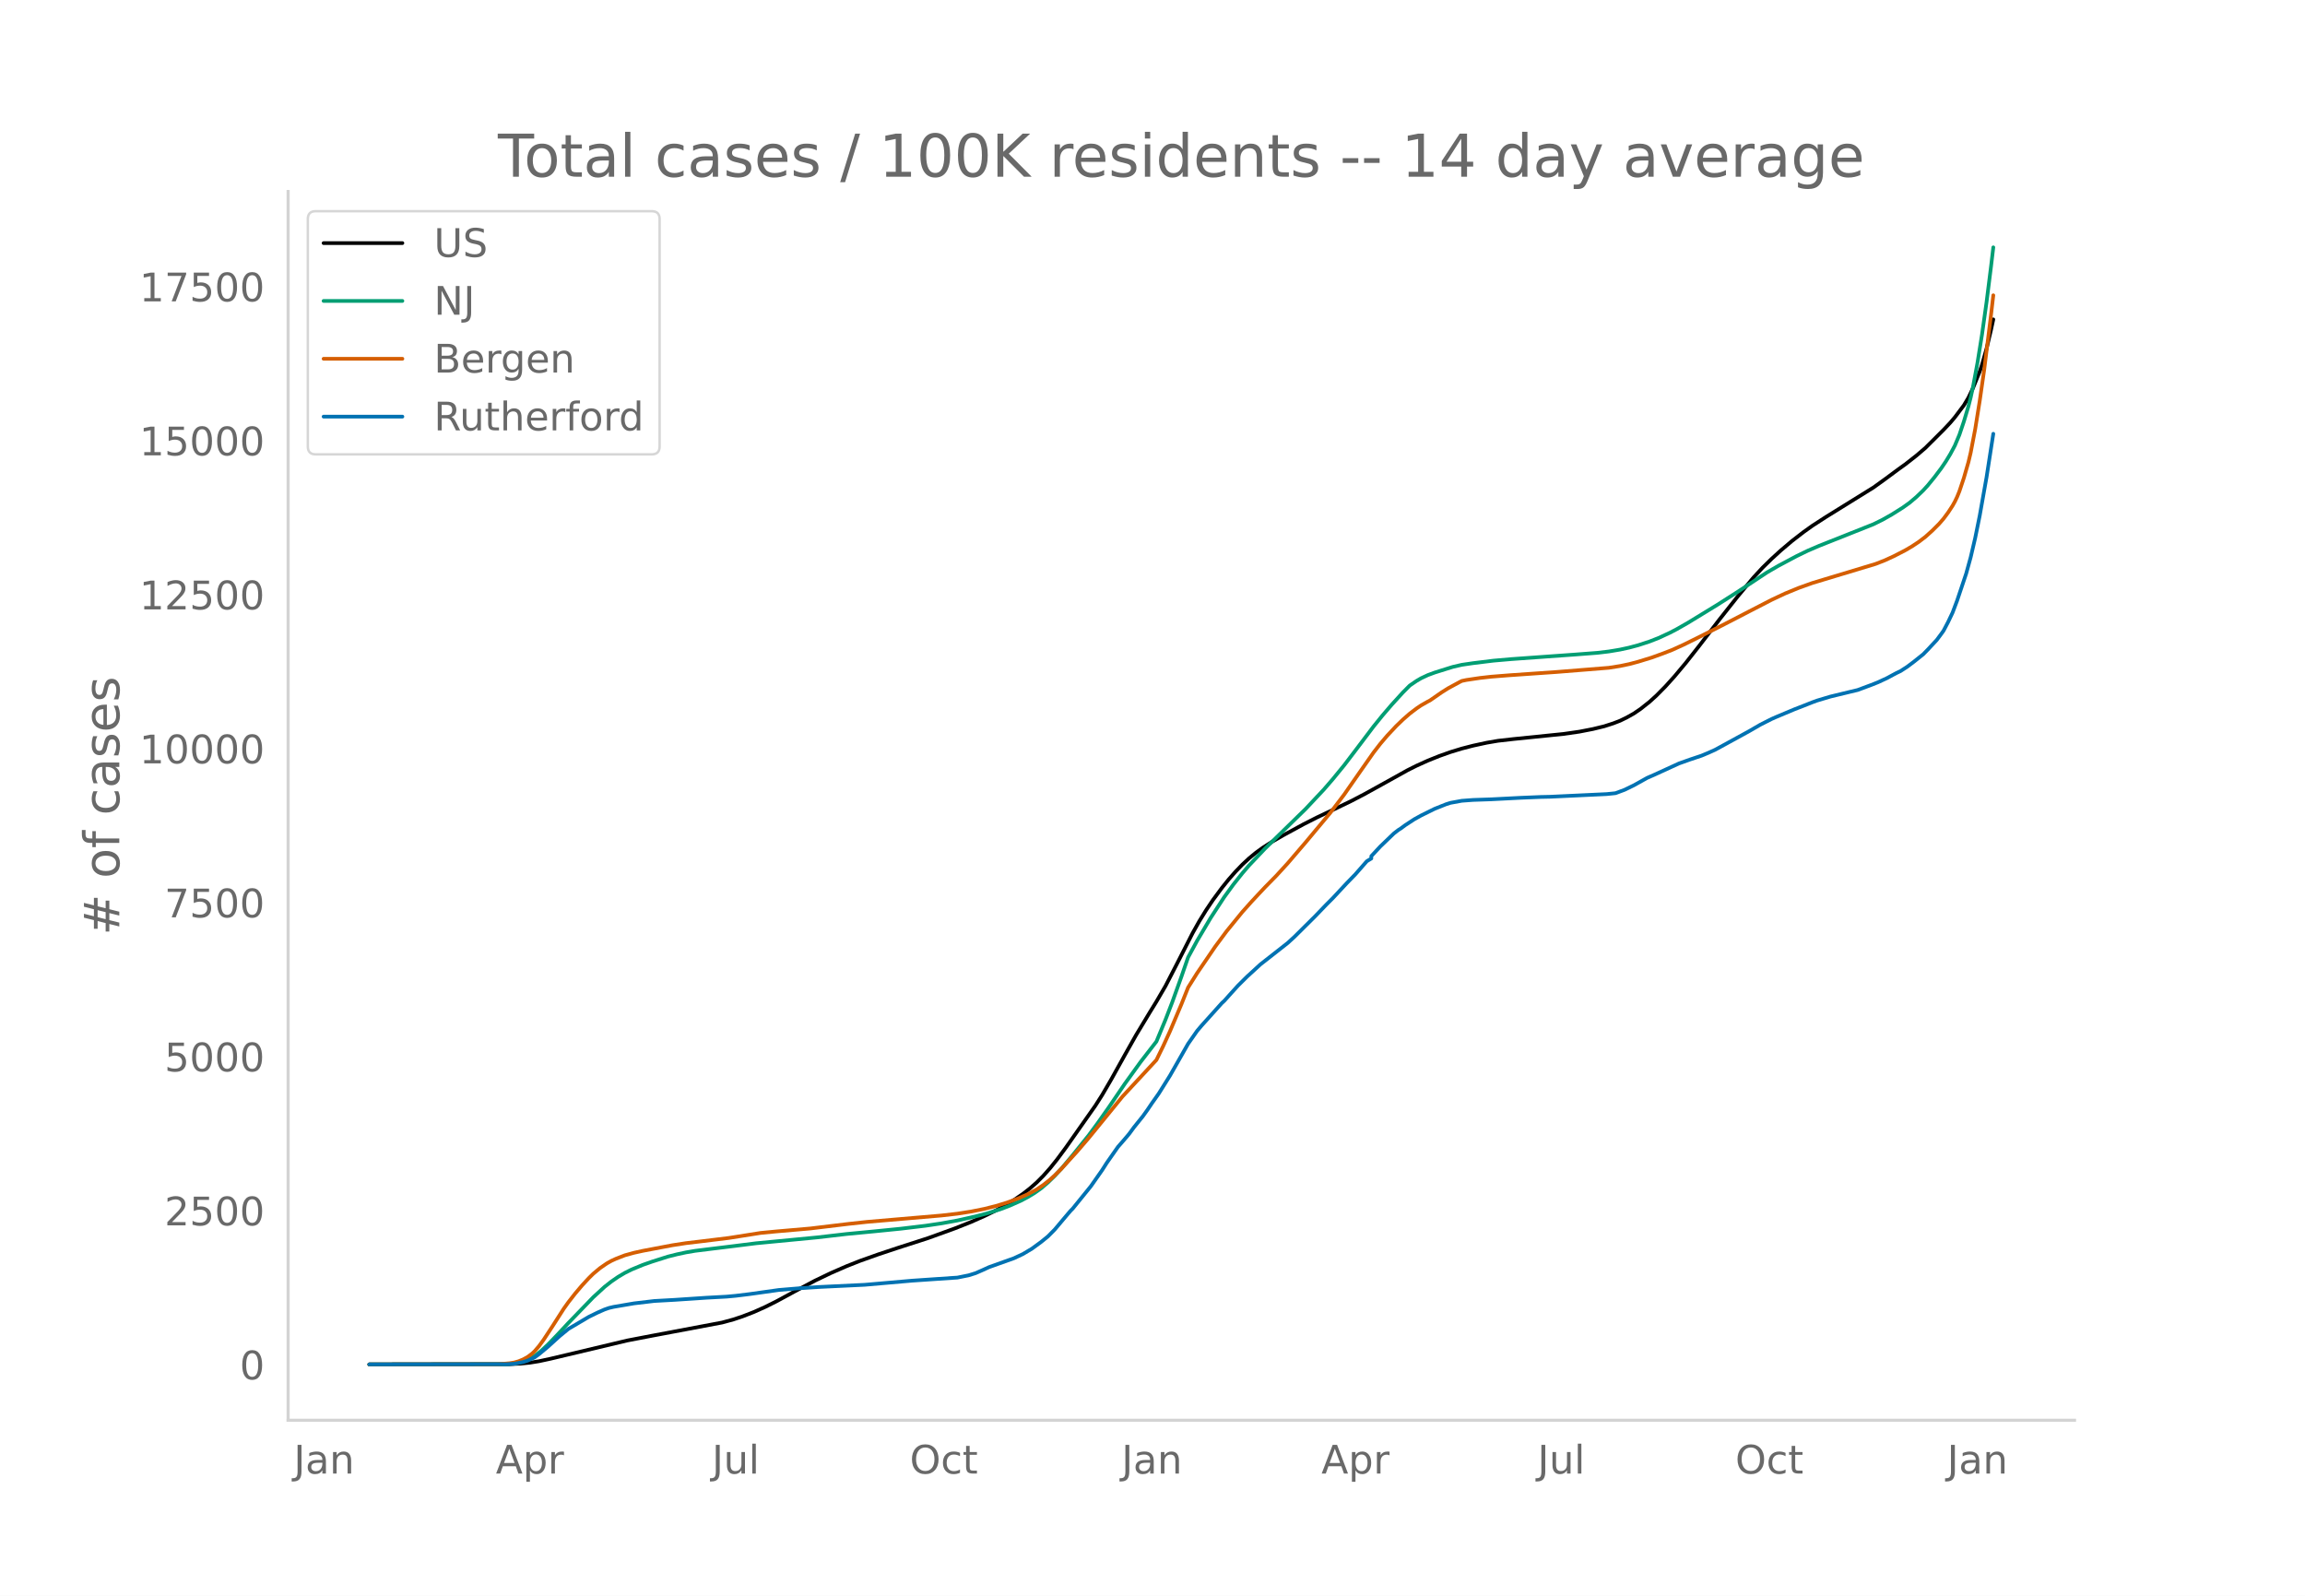
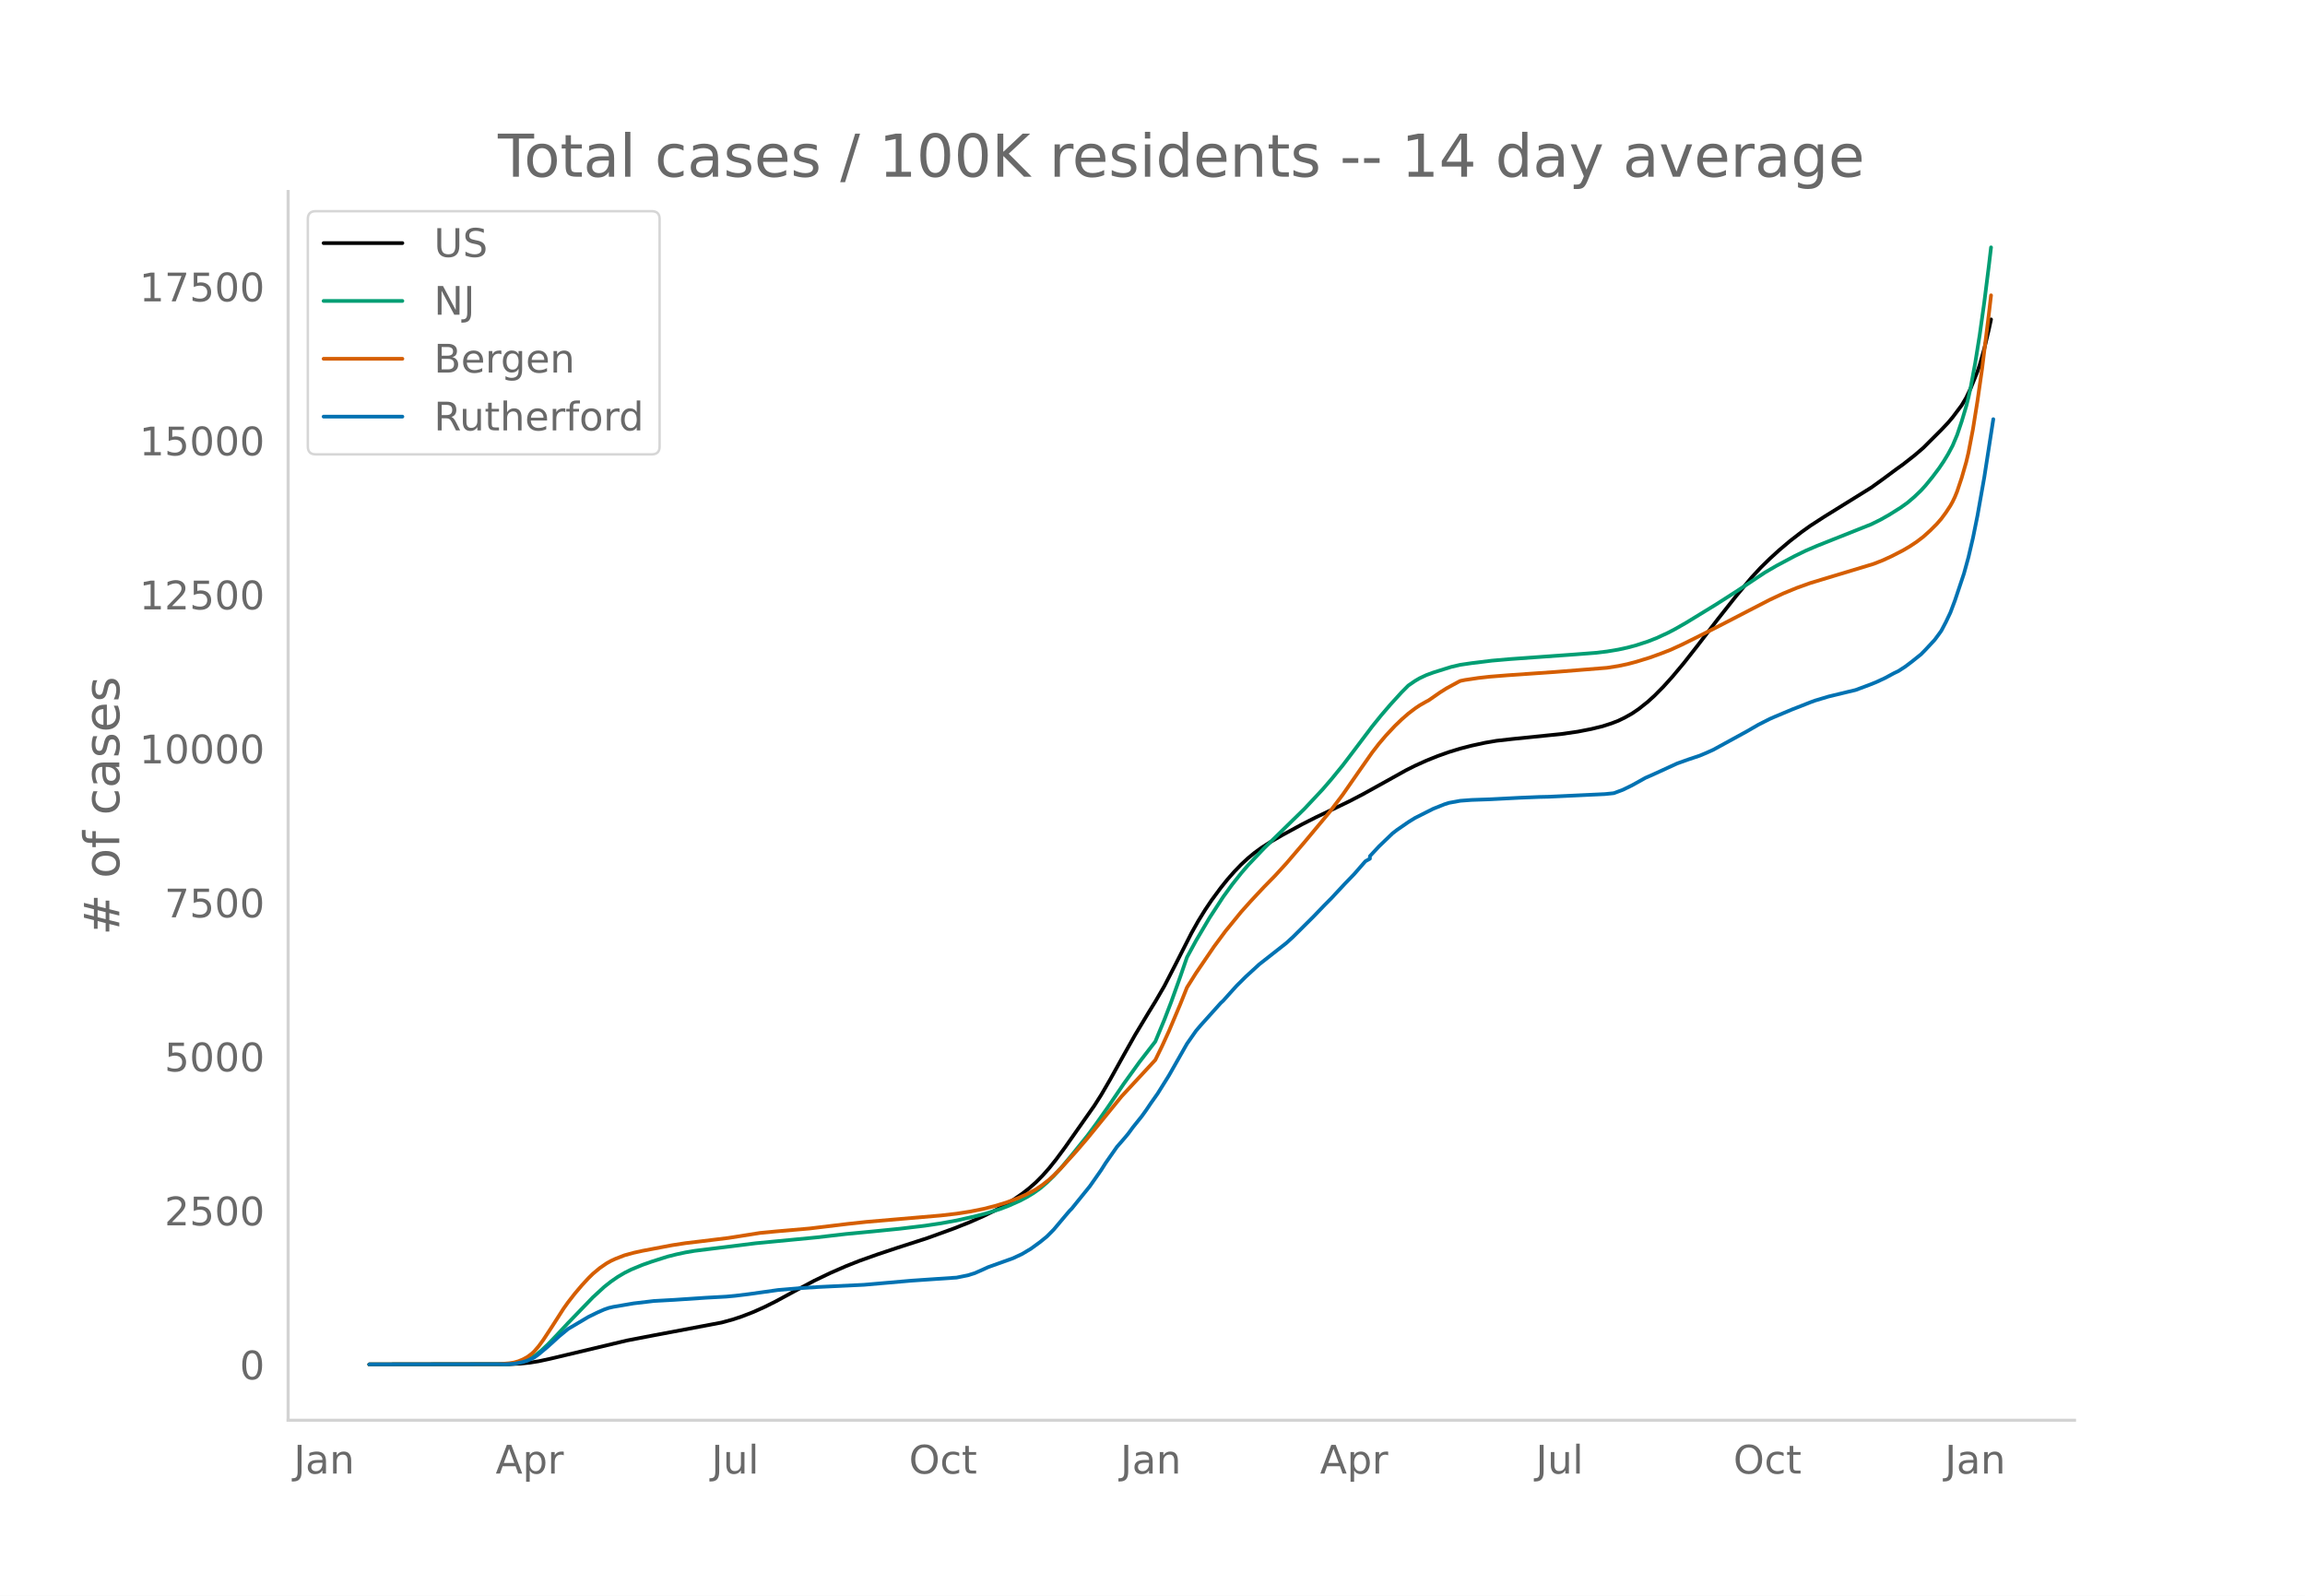
<svg xmlns="http://www.w3.org/2000/svg" xmlns:xlink="http://www.w3.org/1999/xlink" height="864" viewBox="0 0 936 648" width="1248">
  <defs>
    <style>*{stroke-linecap:butt;stroke-linejoin:round}</style>
  </defs>
  <g id="figure_1">
    <path d="M0 648h936V0H0z" style="fill:#fff" id="patch_1" />
    <g id="axes_1">
      <path d="M117 576.72h725.4V77.76H117z" style="fill:none" id="patch_2" />
-       <path clip-path="url(#p50dc85e22a)" d="m149.973 554.04 56.944-.089 4.593-.232 3.673-.374 3.674-.59 4.593-.986 31.227-7.425 10.103-1.943 28.473-5.365 4.592-1.252 3.674-1.229 4.592-1.78 4.592-2.053 4.593-2.295 7.347-3.983 8.266-4.394 6.43-3.086 6.429-2.806 5.51-2.177 7.348-2.616 8.266-2.75 11.94-3.846 11.022-3.993 6.43-2.552 5.51-2.448 4.592-2.248 3.674-2.01 3.674-2.234 3.674-2.515 2.755-2.144 2.756-2.413 2.755-2.764 2.755-3.106 2.756-3.434 3.674-4.958 11.94-16.976 2.755-4.325 3.674-6.296 5.51-9.899 4.593-8.143 5.51-9.133 2.756-4.471 3.674-6.307 4.592-8.89 6.43-12.62 2.755-4.893 2.755-4.464 2.755-4.096 3.674-4.965 2.756-3.427 2.755-3.128 2.755-2.852 2.756-2.56 2.755-2.266 2.756-1.996 3.673-2.37 4.593-2.66 8.266-4.497 5.51-2.796 7.348-3.495 6.43-3.099 5.51-2.872 9.185-5.08 8.266-4.602 3.674-1.838 4.592-2.076 4.592-1.843 4.593-1.634 4.592-1.403 4.592-1.184 5.511-1.193 4.592-.786 6.43-.729 20.206-2.056 6.429-.925 5.51-1.073 4.593-1.118 3.674-1.186 2.755-1.063 2.756-1.346 2.755-1.543 2.755-1.869 3.674-2.909 2.756-2.502 3.674-3.71 3.673-4.07 4.593-5.482 5.51-7 8.267-10.769 7.347-9.275 6.43-7.713 3.673-3.97 3.674-3.595 3.674-3.354 4.592-3.888 4.593-3.551 3.673-2.626 5.511-3.57 19.288-11.961 4.592-3.304 5.51-4.08 2.756-1.975 4.593-3.594 3.673-3.145 7.348-7.323 2.756-2.922 1.836-2.172 3.674-4.877 1.837-3.087 1.837-3.844 2.756-6.786.918-2.744 1.837-6.499 1.837-7.677.918-4.244h0" style="fill:none;stroke:#000;stroke-linecap:round;stroke-width:1.5" id="line2d_1" />
-       <path clip-path="url(#p50dc85e22a)" d="m149.973 554.04 55.107-.083 3.674-.257 1.837-.315 1.837-.49 1.837-.701 1.837-.94 1.837-1.242 1.837-1.485 2.755-2.574 3.674-3.806 4.592-4.918L240.9 526.77l4.593-4.21 2.755-2.17 2.755-1.897 2.756-1.628 2.755-1.37 4.592-1.894 3.674-1.289 6.43-2.044 3.673-.923 3.674-.79 3.674-.624 6.43-.8 8.265-1.01 10.103-1.268 24.799-2.38 11.94-1.382 11.021-1.054 11.022-1.102 10.103-1.21 6.43-.957 6.428-1.17 7.348-1.65 4.592-1.196 5.511-1.709 3.674-1.398 4.592-2.036 2.756-1.45 2.755-1.654 2.755-1.948 2.756-2.354 2.755-2.686 2.756-2.996 4.592-5.479 6.43-7.965 3.673-4.973 4.592-6.529 6.43-9.451 6.429-8.903 6.429-8.302 3.674-8.846 2.755-7.14 3.674-10.221 2.755-7.968 3.674-6.749 5.511-9.306 5.51-8.446 3.675-5.046 3.673-4.623 2.756-3.201 6.429-6.784 16.532-16.14 7.348-7.831 3.674-4.251 4.592-5.617 4.592-6.028 7.348-9.73 3.674-4.53 3.674-4.281 4.592-5.038 2.755-2.765 2.756-1.883 1.837-1.075 2.755-1.292 2.756-1.018 4.592-1.441 2.755-.86 3.674-.85 4.592-.673 8.267-1.013 7.347-.638 25.717-1.84 9.185-.705 4.592-.547 4.592-.766 3.674-.797 3.674-.984 4.592-1.496 3.674-1.433 4.592-2.126 2.756-1.44 4.592-2.619 11.94-7.293 8.266-5.284 11.94-7.896 4.593-2.663 7.347-3.912 4.593-2.227 4.592-1.972 22.043-8.754 3.674-1.815 3.674-2.071 4.592-2.885 2.755-1.972 2.756-2.34 2.755-2.64 1.837-2.012 2.755-3.374 2.756-3.654 1.837-2.716 1.837-3.02 1.836-3.438 1.837-4.366 1.837-5.444 1.837-6.13.919-3.605.918-4.168 1.837-9.893 1.837-11.455 1.837-13.109 1.837-14.581.918-7.753h0" style="fill:none;stroke:#009e73;stroke-linecap:round;stroke-width:1.5" id="line2d_2" />
-       <path clip-path="url(#p50dc85e22a)" d="m149.973 554.04 52.352-.078 4.592-.393 1.837-.288 1.837-.513 1.837-.756 1.837-1.006 1.837-1.373.918-.867 1.837-2.133 1.837-2.508 3.674-5.585 4.592-7.17 1.837-2.568 2.756-3.53 2.755-3.25 2.755-2.984 1.837-1.806 2.756-2.296 2.755-1.902 1.837-1.034 1.837-.845 3.674-1.425 3.674-1.012 3.673-.807 11.94-2.261 5.511-.846 6.43-.763 11.02-1.351 12.86-2.033 6.429-.616 13.776-1.195 15.614-1.878 7.348-.797 30.31-2.596 6.428-.74 5.511-.86 5.51-1.105 4.593-1.16 4.593-1.397 4.592-1.711 3.674-1.616 3.674-1.95 2.755-1.864 2.755-2.182 1.837-1.66 2.756-2.737 6.429-7.086 4.592-5.35 13.777-16.896 10.103-10.885 3.674-3.971 2.755-5.64 2.756-6.02 4.592-10.86 2.755-6.891 3.674-5.847 7.348-10.777 4.592-6.195 6.43-7.884 3.673-4.112 2.756-2.96 2.755-2.933 4.592-4.676 4.593-5.02 7.347-8.573 10.103-12.108 5.511-7.254 6.43-9.233 5.51-7.858 2.756-3.559 2.755-3.243 3.674-3.927 2.755-2.652 2.755-2.41 2.756-2.097 1.837-1.236 2.755-1.572.919-.474 4.592-3.193 2.755-1.733 4.593-2.49.918-.468 1.837-.386 5.51-.822 4.593-.516 7.348-.584 19.287-1.337 21.125-1.695 4.592-.725 3.674-.77 3.674-.973 5.51-1.693 4.593-1.666 3.674-1.425 4.592-2.09 5.511-2.721L699.212 254l11.022-5.7 9.184-4.736 5.51-2.581 5.512-2.26 5.51-1.976 9.185-2.777 16.532-4.99 3.674-1.434 3.674-1.686 4.592-2.36 2.756-1.615 2.755-1.82 2.755-2.093 2.756-2.48 2.755-2.746 1.837-2.118 1.837-2.475 1.837-2.802.918-1.65.919-1.92.918-2.256 1.837-5.493 1.837-6.36.919-3.858 1.837-9.587 1.837-11.462 1.836-12.779 2.756-22.164.918-7.913h0" style="fill:none;stroke:#d55e00;stroke-linecap:round;stroke-width:1.5" id="line2d_3" />
-       <path clip-path="url(#p50dc85e22a)" d="m149.973 554.04 56.026-.088 2.755-.176 3.674-.693 1.837-.585 2.755-1.26 1.837-1.327 3.674-3.066 4.592-4.178 3.674-3.026 8.266-4.89 3.674-1.797 2.756-1.21 1.837-.635 1.836-.43 8.267-1.415 8.266-.976 8.266-.459 12.858-.859 8.266-.449 3.674-.341 5.511-.674 11.94-1.68 9.185-.77 7.347-.46 18.37-.878 8.266-.722 11.021-.957 16.533-1.132 1.836-.117 4.593-.928 2.755-.859 2.755-1.2 2.756-1.26 10.103-3.612 3.674-1.718 3.674-2.196 3.673-2.685 2.756-2.235 2.755-2.782 4.593-5.457 1.836-2.158.919-.927 7.348-9.069 4.592-6.55 1.837-2.89 4.592-6.56 1.837-2.098 1.837-2.148.918-1.103 1.837-2.509 3.674-4.568 1.837-2.558 1.837-2.724 2.755-3.895 4.593-7.34 7.347-12.906 3.674-5.252 1.837-2.167 8.266-9.196.919-.83 2.755-3.074 2.756-3.046 3.673-3.651 5.511-5.047 11.022-8.649 2.755-2.519 8.266-8.2 4.592-4.773 2.756-2.763 5.51-5.915 3.674-3.788 4.593-5.252 1.837-1.123v-.956l3.674-3.944 5.51-5.291 1.837-1.415.919-.567 1.837-1.357 3.673-2.401 2.756-1.523 5.51-2.723 4.593-1.836 1.837-.585 4.592-.84 4.592-.342 7.348-.253 11.94-.615 8.266-.342 3.674-.078 22.962-1.084 2.755-.273.918-.107 3.674-1.367 3.674-1.787 5.51-3.065 2.756-1.2 10.103-4.628 4.593-1.64 4.592-1.532 2.755-1.152 2.756-1.24 13.777-7.536 4.592-2.655 4.592-2.324 1.837-.81 7.348-3.085 3.674-1.425 3.673-1.454 1.837-.674 5.511-1.65 8.266-2.001 2.756-.654 5.51-2.05 2.756-1.093 3.674-1.699 3.673-1.982 1.837-.878 2.756-1.787 2.755-2.079 3.674-2.938 1.837-1.875 3.674-3.943 1.837-2.47.918-1.289 1.837-3.494 1.837-3.866 1.837-4.871 3.674-10.943 1.837-6.658 1.837-7.849 1.837-9.059 2.755-15.511 2.755-17.718h0" style="fill:none;stroke:#0072b2;stroke-linecap:round;stroke-width:1.5" id="line2d_4" />
+       <path clip-path="url(#p981a3f632b)" d="m149.973 554.04 56.865-.089 4.586-.232 3.669-.374 3.668-.59 4.586-.986 31.185-7.425 10.089-1.943 28.432-5.365 4.586-1.252 3.669-1.229 4.586-1.78 4.586-2.053 4.586-2.295 7.337-3.983 8.255-4.394 6.42-3.086 6.42-2.806 5.503-2.177 7.338-2.616 8.255-2.75 11.923-3.846 11.006-3.993 6.42-2.552 5.503-2.448 4.586-2.248 3.67-2.01 3.668-2.234 3.669-2.515 2.751-2.144 2.752-2.413 2.751-2.764 2.752-3.106 2.751-3.434 3.67-4.958 11.922-16.976 2.752-4.325 3.669-6.296 5.503-9.899 4.586-8.143 5.503-9.133 2.751-4.471 3.67-6.307 4.585-8.89 6.42-12.62 2.752-4.893 2.751-4.464 2.752-4.096 3.669-4.965 2.751-3.427 2.752-3.128 2.751-2.852 2.752-2.56 2.751-2.266 2.752-1.996 3.669-2.37 4.586-2.66 8.254-4.497 5.503-2.796 7.338-3.495 6.42-3.099 5.503-2.872 9.172-5.08 8.255-4.602 3.668-1.838 4.586-2.076 4.586-1.843 4.586-1.634 4.586-1.403 4.586-1.184 5.503-1.193 4.586-.786 6.42-.729 20.178-2.056 6.42-.925 5.504-1.073 4.586-1.118 3.668-1.186 2.752-1.063 2.751-1.346 2.752-1.543 2.752-1.869 3.668-2.909 2.752-2.502 3.669-3.71 3.668-4.07 4.586-5.482 5.503-7 8.255-10.769 7.337-9.275 6.42-7.713 3.67-3.97 3.668-3.595 3.669-3.354 4.586-3.888 4.586-3.551 3.668-2.626 5.504-3.57 19.26-11.961 4.586-3.304 5.503-4.08 2.752-1.975 4.586-3.594 3.669-3.145 7.337-7.323 2.752-2.922 1.834-2.172 3.669-4.877 1.834-3.087 1.834-3.844 2.752-6.786.917-2.744 1.835-6.499 1.834-7.677.917-4.244h0" style="fill:none;stroke:#000;stroke-linecap:round;stroke-width:1.5" id="line2d_1" />
+       <path clip-path="url(#p981a3f632b)" d="m149.973 554.04 55.03-.083 3.67-.257 1.834-.315 1.834-.49 1.835-.701 1.834-.94 1.834-1.242 1.835-1.485 2.751-2.574 3.669-3.806 4.586-4.918 10.089-10.459 4.586-4.21 2.751-2.17 2.752-1.897 2.751-1.628 2.752-1.37 4.586-1.894 3.669-1.289 6.42-2.044 3.669-.923 3.668-.79 3.67-.624 6.42-.8 8.254-1.01 10.089-1.268 24.764-2.38 11.923-1.382 11.007-1.054 11.006-1.102 10.089-1.21 6.42-.957 6.42-1.17 7.338-1.65 4.586-1.196 5.503-1.709 3.669-1.398 4.585-2.036 2.752-1.45 2.752-1.654 2.751-1.948 2.752-2.354 2.751-2.686 2.752-2.996 4.586-5.479 6.42-7.965 3.669-4.973 4.586-6.529 6.42-9.451 6.42-8.903 6.42-8.302 3.67-8.846 2.75-7.14 3.67-10.221 2.751-7.968 3.669-6.749 5.503-9.306 5.503-8.446 3.669-5.046 3.668-4.623 2.752-3.201 6.42-6.784 16.51-16.14 7.337-7.831 3.669-4.251 4.586-5.617 4.585-6.028 7.338-9.73 3.669-4.53 3.668-4.281 4.586-5.038 2.752-2.765 2.751-1.883 1.835-1.075 2.751-1.292 2.752-1.018 4.586-1.441 2.751-.86 3.67-.85 4.585-.673 8.255-1.013 7.337-.638 25.681-1.84 9.172-.705 4.586-.547 4.586-.766 3.669-.797 3.668-.984 4.586-1.496 3.669-1.433 4.586-2.126 2.751-1.44 4.586-2.619 11.924-7.293 8.254-5.284 11.924-7.896 4.586-2.663 7.337-3.912 4.586-2.227 4.586-1.972 22.012-8.754 3.67-1.815 3.668-2.071 4.586-2.885 2.751-1.972 2.752-2.34 2.751-2.64 1.835-2.012 2.751-3.374 2.752-3.654 1.834-2.716 1.835-3.02 1.834-3.438 1.834-4.366 1.835-5.444 1.834-6.13.917-3.605.917-4.168 1.835-9.893 1.834-11.455 1.835-13.109 1.834-14.581.917-7.753h0" style="fill:none;stroke:#009e73;stroke-linecap:round;stroke-width:1.5" id="line2d_2" />
+       <path clip-path="url(#p981a3f632b)" d="m149.973 554.04 52.28-.078 4.585-.393 1.834-.288 1.835-.513 1.834-.756 1.835-1.006 1.834-1.373.917-.867 1.834-2.133 1.835-2.508 3.669-5.585 4.585-7.17 1.835-2.568 2.751-3.53 2.752-3.25 2.751-2.984 1.835-1.806 2.751-2.296 2.752-1.902L248.11 512l1.835-.845 3.668-1.425 3.67-1.012 3.668-.807 11.923-2.261 5.503-.846 6.42-.763 11.007-1.351 12.84-2.033 6.42-.616 13.758-1.195 15.593-1.878 7.337-.797 30.267-2.596 6.42-.74 5.503-.86 5.503-1.105 4.586-1.16 4.586-1.397 4.586-1.711 3.669-1.616 3.669-1.95 2.751-1.864 2.752-2.182 1.834-1.66 2.752-2.737 6.42-7.086 4.586-5.35 13.758-16.896 10.089-10.885 3.668-3.971 2.752-5.64 2.751-6.02 4.586-10.86 2.752-6.891 3.669-5.847 7.337-10.777 4.586-6.195 6.42-7.884 3.67-4.112 2.75-2.96 2.752-2.933 4.586-4.676 4.586-5.02 7.337-8.573 10.09-12.108 5.503-7.254 6.42-9.233 5.503-7.858 2.752-3.559 2.751-3.243 3.669-3.927 2.751-2.652 2.752-2.41 2.751-2.097 1.835-1.236 2.751-1.572.918-.474 4.585-3.193 2.752-1.733 4.586-2.49.917-.468 1.834-.386 5.504-.822 4.585-.516 7.338-.584 19.26-1.337 21.096-1.695 4.586-.725 3.669-.77 3.668-.973 5.503-1.693 4.586-1.666 3.67-1.425 4.585-2.09 5.503-2.721L698.45 254l11.005-5.7 9.172-4.736 5.503-2.581 5.503-2.26 5.503-1.976 9.172-2.777 16.51-4.99 3.668-1.434 3.669-1.686 4.586-2.36 2.752-1.615 2.751-1.82 2.752-2.093 2.751-2.48 2.752-2.746 1.834-2.118 1.834-2.475 1.835-2.802.917-1.65.917-1.92.917-2.256 1.835-5.493 1.834-6.36.917-3.858 1.835-9.587 1.834-11.462 1.834-12.779 2.752-22.164.917-7.913h0" style="fill:none;stroke:#d55e00;stroke-linecap:round;stroke-width:1.5" id="line2d_3" />
+       <path clip-path="url(#p981a3f632b)" d="m149.973 554.04 55.948-.088 2.751-.176 3.67-.693 1.834-.585 2.751-1.26 1.834-1.327 3.67-3.066 4.585-4.178 3.669-3.026 8.254-4.89 3.67-1.797 2.75-1.21 1.835-.635 1.834-.43 8.255-1.415 8.255-.976 8.254-.459 12.841-.859 8.255-.449 3.668-.341 5.503-.674 11.924-1.68 9.172-.77 7.337-.46 18.344-.878 8.254-.722 11.007-.957 16.509-1.132 1.834-.117 4.586-.928 2.752-.859 2.751-1.2 2.752-1.26 10.089-3.612 3.669-1.718 3.668-2.196 3.67-2.685 2.75-2.235 2.752-2.782 4.586-5.457 1.834-2.158.918-.927 7.337-9.069 4.586-6.55 1.834-2.89 4.586-6.56 1.835-2.098 1.834-2.148.917-1.103 1.835-2.509 3.668-4.568 1.835-2.558 1.834-2.724 2.752-3.895 4.585-7.34 7.338-12.906 3.669-5.252 1.834-2.167 8.255-9.196.917-.83 2.751-3.074 2.752-3.046 3.669-3.651 5.503-5.047 11.006-8.649 2.752-2.519 8.254-8.2 4.586-4.773 2.752-2.763 5.503-5.915 3.668-3.788 4.586-5.252 1.835-1.035v-1.044l3.669-3.944 5.503-5.291 1.834-1.415 4.586-3.173 2.751-1.699 7.338-3.7 4.586-1.835 1.834-.585 4.586-.84 4.586-.342 7.337-.253 11.924-.615 8.254-.342 3.67-.078 22.929-1.084 2.751-.273.918-.107 3.668-1.367 3.669-1.787 5.503-3.065 2.752-1.2 10.089-4.628 4.586-1.64 4.585-1.532 2.752-1.152 2.752-1.24 13.757-7.536 4.586-2.655 4.586-2.324 1.835-.81 7.337-3.085 3.669-1.425 3.668-1.454 1.835-.674 5.503-1.65 8.255-2.001 2.751-.654 5.503-2.05 2.752-1.093 3.668-1.699 3.67-1.982 1.834-.878 2.751-1.787 2.752-2.079 3.668-2.938 1.835-1.875 3.669-3.943 1.834-2.47.917-1.289 1.834-3.494 1.835-3.866 1.834-4.871 3.669-10.943 1.834-6.658 1.835-7.849 1.834-9.059 2.752-15.511 2.751-17.718.917-5.935h0" style="fill:none;stroke:#0072b2;stroke-linecap:round;stroke-width:1.5" id="line2d_4" />
      <path d="M117 576.72V77.76" style="fill:none;stroke:#d3d3d3;stroke-linecap:square;stroke-linejoin:miter;stroke-width:1.25" id="patch_3" />
      <path d="M117 576.72h725.4" style="fill:none;stroke:#d3d3d3;stroke-linecap:square;stroke-linejoin:miter;stroke-width:1.25" id="patch_4" />
      <g id="matplotlib.axis_1">
        <g id="xtick_1">
-           <g style="fill:#696969" transform="matrix(.16 0 0 -.16 119.271 598.378)" id="text_1">
+           <g style="fill:#696969" transform="matrix(.16 0 0 -.16 119.297 598.378)" id="text_1">
            <defs>
              <path d="M9.813 72.906h9.859V5.078q0-13.187-5-19.14-5-5.954-16.094-5.954h-3.75v8.297h3.078q6.531 0 9.219 3.672Q9.813-4.39 9.813 5.078z" id="DejaVuSans-74" />
              <path d="M34.281 27.484q-10.89 0-15.093-2.484-4.204-2.484-4.204-8.5 0-4.781 3.157-7.594 3.156-2.797 8.562-2.797 7.485 0 12 5.297 4.516 5.297 4.516 14.078v2zm17.922 3.72V0H43.22v8.297Q40.14 3.328 35.547.953q-4.594-2.375-11.234-2.375-8.391 0-13.36 4.719Q6 8.016 6 15.922q0 9.219 6.172 13.906 6.187 4.688 18.437 4.688h12.61v.89q0 6.203-4.078 9.594-4.078 3.39-11.453 3.39-4.688 0-9.141-1.124-4.438-1.125-8.531-3.375v8.312q4.921 1.906 9.562 2.844 4.64.953 9.031.953 11.875 0 17.735-6.156 5.86-6.14 5.86-18.64z" id="DejaVuSans-97" />
              <path d="M54.89 33.016V0h-8.984v32.719q0 7.765-3.031 11.61-3.031 3.858-9.078 3.858-7.281 0-11.484-4.64-4.204-4.625-4.204-12.64V0H9.08v54.688h9.03v-8.5q3.235 4.937 7.594 7.374Q30.078 56 35.797 56q9.422 0 14.25-5.828 4.844-5.828 4.844-17.156z" id="DejaVuSans-110" />
            </defs>
            <use xlink:href="#DejaVuSans-74" />
            <use x="29.492" xlink:href="#DejaVuSans-97" />
            <use x="90.771" xlink:href="#DejaVuSans-110" />
          </g>
        </g>
        <g id="xtick_2">
-           <g style="fill:#696969" transform="matrix(.16 0 0 -.16 201.343 598.378)" id="text_2">
+           <g style="fill:#696969" transform="matrix(.16 0 0 -.16 201.253 598.378)" id="text_2">
            <defs>
              <path d="M34.188 63.188 20.797 26.906h26.812zm-5.579 9.718h11.188L67.578 0h-10.25l-6.64 18.703h-32.86L11.188 0H.78z" id="DejaVuSans-65" />
              <path d="M18.11 8.203v-29H9.077v75.484h9.031v-8.296q2.844 4.875 7.157 7.234Q29.594 56 35.594 56q9.968 0 16.187-7.906 6.235-7.907 6.235-20.797T51.78 6.484q-6.218-7.906-16.187-7.906-6 0-10.328 2.375-4.313 2.375-7.157 7.25zm30.578 19.094q0 9.906-4.079 15.547-4.078 5.64-11.203 5.64-7.14 0-11.218-5.64-4.079-5.64-4.079-15.547 0-9.906 4.078-15.547 4.079-5.64 11.22-5.64 7.124 0 11.202 5.64t4.078 15.547z" id="DejaVuSans-112" />
              <path d="M41.11 46.297q-1.516.875-3.297 1.281Q36.03 48 33.89 48q-7.625 0-11.703-4.953-4.079-4.953-4.079-14.234V0H9.08v54.688h9.03v-8.5q2.844 4.984 7.375 7.39Q30.031 56 36.531 56q.922 0 2.047-.125 1.125-.11 2.484-.36z" id="DejaVuSans-114" />
            </defs>
            <use xlink:href="#DejaVuSans-65" />
            <use x="68.408" xlink:href="#DejaVuSans-112" />
            <use x="131.885" xlink:href="#DejaVuSans-114" />
          </g>
        </g>
        <g id="xtick_3">
-           <g style="fill:#696969" transform="matrix(.16 0 0 -.16 289.11 598.378)" id="text_3">
+           <g style="fill:#696969" transform="matrix(.16 0 0 -.16 288.904 598.378)" id="text_3">
            <defs>
              <path d="M8.5 21.578v33.11h8.984V21.922q0-7.766 3.016-11.656 3.031-3.875 9.094-3.875 7.265 0 11.484 4.64 4.234 4.64 4.234 12.656v31h8.985V0h-8.984v8.406Q42.047 3.422 37.718 1q-4.313-2.422-10.032-2.422-9.421 0-14.312 5.86Q8.5 10.296 8.5 21.578zM31.11 56z" id="DejaVuSans-117" />
              <path d="M9.422 75.984h8.984V0H9.422z" id="DejaVuSans-108" />
            </defs>
            <use xlink:href="#DejaVuSans-74" />
            <use x="29.492" xlink:href="#DejaVuSans-117" />
            <use x="92.871" xlink:href="#DejaVuSans-108" />
          </g>
        </g>
        <g id="xtick_4">
-           <g style="fill:#696969" transform="matrix(.16 0 0 -.16 369.43 598.378)" id="text_4">
+           <g style="fill:#696969" transform="matrix(.16 0 0 -.16 369.105 598.378)" id="text_4">
            <defs>
              <path d="M39.406 66.219q-10.75 0-17.078-8.016-6.312-8-6.312-21.828 0-13.766 6.312-21.781 6.328-8 17.078-8 10.735 0 17.016 8 6.281 8.015 6.281 21.781 0 13.828-6.281 21.828-6.281 8.016-17.016 8.016zm0 8q15.328 0 24.5-10.281 9.188-10.282 9.188-27.563 0-17.234-9.188-27.516-9.172-10.28-24.5-10.28-15.375 0-24.593 10.25-9.204 10.265-9.204 27.546t9.204 27.563q9.218 10.28 24.593 10.28z" id="DejaVuSans-79" />
              <path d="M48.781 52.594v-8.407q-3.812 2.11-7.64 3.157-3.828 1.047-7.735 1.047-8.75 0-13.593-5.547-4.829-5.532-4.829-15.547 0-10.016 4.829-15.563 4.843-5.53 13.593-5.53 3.907 0 7.735 1.046 3.828 1.047 7.64 3.156V2.094Q45.016.344 40.984-.531q-4.015-.89-8.562-.89-12.36 0-19.64 7.765-7.266 7.765-7.266 20.953 0 13.375 7.343 21.031Q20.22 56 33.016 56q4.14 0 8.093-.86 3.953-.843 7.672-2.546z" id="DejaVuSans-99" />
              <path d="M18.313 70.219V54.688h18.5v-6.985h-18.5V18.016q0-6.688 1.828-8.594 1.828-1.906 7.453-1.906h9.218V0h-9.218q-10.407 0-14.36 3.875-3.953 3.89-3.953 14.14v29.688H2.687v6.984h6.594V70.22z" id="DejaVuSans-116" />
            </defs>
            <use xlink:href="#DejaVuSans-79" />
            <use x="78.711" xlink:href="#DejaVuSans-99" />
            <use x="133.691" xlink:href="#DejaVuSans-116" />
          </g>
        </g>
        <g id="xtick_5">
-           <g style="fill:#696969" transform="matrix(.16 0 0 -.16 455.428 598.378)" id="text_5">
+           <g style="fill:#696969" transform="matrix(.16 0 0 -.16 454.986 598.378)" id="text_5">
            <use xlink:href="#DejaVuSans-74" />
            <use x="29.492" xlink:href="#DejaVuSans-97" />
            <use x="90.771" xlink:href="#DejaVuSans-110" />
          </g>
        </g>
        <g id="xtick_6">
-           <g style="fill:#696969" transform="matrix(.16 0 0 -.16 536.581 598.378)" id="text_6">
+           <g style="fill:#696969" transform="matrix(.16 0 0 -.16 536.024 598.378)" id="text_6">
            <use xlink:href="#DejaVuSans-65" />
            <use x="68.408" xlink:href="#DejaVuSans-112" />
            <use x="131.885" xlink:href="#DejaVuSans-114" />
          </g>
        </g>
        <g id="xtick_7">
-           <g style="fill:#696969" transform="matrix(.16 0 0 -.16 624.349 598.378)" id="text_7">
+           <g style="fill:#696969" transform="matrix(.16 0 0 -.16 623.676 598.378)" id="text_7">
            <use xlink:href="#DejaVuSans-74" />
            <use x="29.492" xlink:href="#DejaVuSans-117" />
            <use x="92.871" xlink:href="#DejaVuSans-108" />
          </g>
        </g>
        <g id="xtick_8">
-           <g style="fill:#696969" transform="matrix(.16 0 0 -.16 704.667 598.378)" id="text_8">
+           <g style="fill:#696969" transform="matrix(.16 0 0 -.16 703.876 598.378)" id="text_8">
            <use xlink:href="#DejaVuSans-79" />
            <use x="78.711" xlink:href="#DejaVuSans-99" />
            <use x="133.691" xlink:href="#DejaVuSans-116" />
          </g>
        </g>
        <g id="xtick_9">
-           <g style="fill:#696969" transform="matrix(.16 0 0 -.16 790.666 598.378)" id="text_9">
+           <g style="fill:#696969" transform="matrix(.16 0 0 -.16 789.757 598.378)" id="text_9">
            <use xlink:href="#DejaVuSans-74" />
            <use x="29.492" xlink:href="#DejaVuSans-97" />
            <use x="90.771" xlink:href="#DejaVuSans-110" />
          </g>
        </g>
      </g>
      <g id="matplotlib.axis_2">
        <g id="ytick_1">
          <g style="fill:#696969" transform="matrix(.16 0 0 -.16 97.32 560.119)" id="text_10">
            <defs>
              <path d="M31.781 66.406q-7.61 0-11.453-7.5Q16.5 51.422 16.5 36.375q0-14.984 3.828-22.484 3.844-7.5 11.453-7.5 7.672 0 11.5 7.5 3.844 7.5 3.844 22.484 0 15.047-3.844 22.531-3.828 7.5-11.5 7.5zm0 7.813q12.266 0 18.735-9.703 6.468-9.688 6.468-28.141 0-18.406-6.468-28.11-6.47-9.687-18.735-9.687-12.25 0-18.718 9.688-6.47 9.703-6.47 28.109 0 18.453 6.47 28.14Q19.53 74.22 31.78 74.22z" id="DejaVuSans-48" />
            </defs>
            <use xlink:href="#DejaVuSans-48" />
          </g>
        </g>
        <g id="ytick_2">
          <g style="fill:#696969" transform="matrix(.16 0 0 -.16 66.78 497.583)" id="text_11">
            <defs>
              <path d="M19.188 8.297h34.421V0H7.33v8.297q5.609 5.812 15.296 15.594 9.703 9.797 12.188 12.64 4.734 5.313 6.609 9 1.89 3.688 1.89 7.25 0 5.813-4.078 9.469-4.078 3.672-10.625 3.672-4.64 0-9.797-1.61-5.14-1.609-11-4.89v9.969Q13.767 71.78 18.938 73q5.188 1.219 9.485 1.219 11.328 0 18.062-5.672 6.735-5.656 6.735-15.125 0-4.5-1.688-8.531-1.672-4.016-6.125-9.485-1.218-1.422-7.765-8.187-6.532-6.766-18.453-18.922z" id="DejaVuSans-50" />
              <path d="M10.797 72.906h38.719v-8.312H19.828v-17.86q2.14.735 4.281 1.094 2.157.36 4.313.36 12.203 0 19.328-6.688 7.14-6.688 7.14-18.11 0-11.765-7.328-18.296-7.328-6.516-20.656-6.516-4.593 0-9.36.781-4.75.782-9.827 2.344v9.922q4.39-2.39 9.078-3.563 4.687-1.171 9.906-1.171 8.453 0 13.375 4.437 4.938 4.438 4.938 12.063 0 7.609-4.938 12.047-4.922 4.453-13.375 4.453-3.953 0-7.89-.875-3.922-.875-8.016-2.735z" id="DejaVuSans-53" />
            </defs>
            <use xlink:href="#DejaVuSans-50" />
            <use x="63.623" xlink:href="#DejaVuSans-53" />
            <use x="127.246" xlink:href="#DejaVuSans-48" />
            <use x="190.869" xlink:href="#DejaVuSans-48" />
          </g>
        </g>
        <g id="ytick_3">
          <g style="fill:#696969" transform="matrix(.16 0 0 -.16 66.78 435.048)" id="text_12">
            <use xlink:href="#DejaVuSans-53" />
            <use x="63.623" xlink:href="#DejaVuSans-48" />
            <use x="127.246" xlink:href="#DejaVuSans-48" />
            <use x="190.869" xlink:href="#DejaVuSans-48" />
          </g>
        </g>
        <g id="ytick_4">
          <g style="fill:#696969" transform="matrix(.16 0 0 -.16 66.78 372.513)" id="text_13">
            <defs>
              <path d="M8.203 72.906h46.875v-4.203L28.61 0H18.312L43.22 64.594H8.203z" id="DejaVuSans-55" />
            </defs>
            <use xlink:href="#DejaVuSans-55" />
            <use x="63.623" xlink:href="#DejaVuSans-53" />
            <use x="127.246" xlink:href="#DejaVuSans-48" />
            <use x="190.869" xlink:href="#DejaVuSans-48" />
          </g>
        </g>
        <g id="ytick_5">
          <g style="fill:#696969" transform="matrix(.16 0 0 -.16 56.6 309.978)" id="text_14">
            <defs>
              <path d="M12.406 8.297h16.11v55.625l-17.532-3.516v8.985l17.438 3.515h9.86V8.296H54.39V0H12.406z" id="DejaVuSans-49" />
            </defs>
            <use xlink:href="#DejaVuSans-49" />
            <use x="63.623" xlink:href="#DejaVuSans-48" />
            <use x="127.246" xlink:href="#DejaVuSans-48" />
            <use x="190.869" xlink:href="#DejaVuSans-48" />
            <use x="254.492" xlink:href="#DejaVuSans-48" />
          </g>
        </g>
        <g id="ytick_6">
          <g style="fill:#696969" transform="matrix(.16 0 0 -.16 56.6 247.442)" id="text_15">
            <use xlink:href="#DejaVuSans-49" />
            <use x="63.623" xlink:href="#DejaVuSans-50" />
            <use x="127.246" xlink:href="#DejaVuSans-53" />
            <use x="190.869" xlink:href="#DejaVuSans-48" />
            <use x="254.492" xlink:href="#DejaVuSans-48" />
          </g>
        </g>
        <g id="ytick_7">
          <g style="fill:#696969" transform="matrix(.16 0 0 -.16 56.6 184.907)" id="text_16">
            <use xlink:href="#DejaVuSans-49" />
            <use x="63.623" xlink:href="#DejaVuSans-53" />
            <use x="127.246" xlink:href="#DejaVuSans-48" />
            <use x="190.869" xlink:href="#DejaVuSans-48" />
            <use x="254.492" xlink:href="#DejaVuSans-48" />
          </g>
        </g>
        <g id="ytick_8">
          <g style="fill:#696969" transform="matrix(.16 0 0 -.16 56.6 122.372)" id="text_17">
            <use xlink:href="#DejaVuSans-49" />
            <use x="63.623" xlink:href="#DejaVuSans-55" />
            <use x="127.246" xlink:href="#DejaVuSans-53" />
            <use x="190.869" xlink:href="#DejaVuSans-48" />
            <use x="254.492" xlink:href="#DejaVuSans-48" />
          </g>
        </g>
        <g style="fill:#696969" transform="matrix(0 -.2 -.2 0 48.44 379.813)" id="text_18">
          <defs>
            <path d="M51.125 44H36.922l-4.11-16.313h14.313zm-7.328 27.781-5.078-20.265h14.265L58.11 71.78h7.813L60.89 51.516h15.234V44h-17.14l-4-16.313h15.53V20.22H53.079L48 0h-7.813l5.032 20.219H30.906L25.875 0h-7.86l5.079 20.219H7.719v7.468h17.187L29 44H13.281v7.516h17.625l4.985 20.265z" id="DejaVuSans-35" />
            <path d="M30.61 48.39q-7.22 0-11.422-5.64-4.204-5.64-4.204-15.453 0-9.813 4.172-15.453 4.188-5.64 11.453-5.64 7.188 0 11.375 5.655 4.203 5.672 4.203 15.438 0 9.719-4.203 15.406-4.187 5.688-11.375 5.688zm0 7.61q11.718 0 18.406-7.625 6.703-7.61 6.703-21.078 0-13.422-6.703-21.078-6.688-7.64-18.407-7.64-11.765 0-18.437 7.64-6.656 7.656-6.656 21.078 0 13.469 6.656 21.078Q18.844 56 30.609 56z" id="DejaVuSans-111" />
            <path d="M37.11 75.984V68.5h-8.594q-4.828 0-6.72-1.953-1.874-1.953-1.874-7.031v-4.828h14.797v-6.985H19.922V0H10.89v47.703H2.297v6.984h8.594V58.5q0 9.125 4.25 13.297 4.25 4.187 13.468 4.187z" id="DejaVuSans-102" />
            <path d="M44.281 53.078v-8.5q-3.797 1.953-7.906 2.922-4.094.984-8.5.984-6.688 0-10.031-2.047-3.344-2.046-3.344-6.156 0-3.125 2.39-4.906 2.391-1.781 9.626-3.39l3.078-.688q9.562-2.047 13.593-5.781 4.032-3.735 4.032-10.422 0-7.625-6.032-12.078-6.03-4.438-16.578-4.438-4.39 0-9.156.86Q10.688.296 5.422 2v9.281q4.984-2.594 9.812-3.89 4.829-1.282 9.579-1.282 6.343 0 9.75 2.172 3.421 2.172 3.421 6.125 0 3.656-2.468 5.61-2.453 1.953-10.813 3.765l-3.125.735q-8.344 1.75-12.062 5.39-3.704 3.64-3.704 9.985 0 7.718 5.47 11.906Q16.75 56 26.811 56q4.97 0 9.36-.734 4.406-.72 8.11-2.188z" id="DejaVuSans-115" />
            <path d="M56.203 29.594v-4.39H14.891q.593-9.282 5.593-14.142 5-4.859 13.938-4.859 5.172 0 10.031 1.266 4.86 1.265 9.656 3.812v-8.5Q49.266.734 44.187-.344 39.11-1.422 33.892-1.422q-13.094 0-20.735 7.61-7.64 7.625-7.64 20.625 0 13.421 7.25 21.296Q20.016 56 32.328 56q11.031 0 17.453-7.11 6.422-7.093 6.422-19.296zm-8.984 2.64q-.094 7.36-4.125 11.75-4.032 4.407-10.672 4.407-7.516 0-12.031-4.25-4.516-4.25-5.203-11.97z" id="DejaVuSans-101" />
          </defs>
          <use xlink:href="#DejaVuSans-35" />
          <use x="83.789" xlink:href="#DejaVuSans-32" />
          <use x="115.576" xlink:href="#DejaVuSans-111" />
          <use x="176.758" xlink:href="#DejaVuSans-102" />
          <use x="211.963" xlink:href="#DejaVuSans-32" />
          <use x="243.75" xlink:href="#DejaVuSans-99" />
          <use x="298.73" xlink:href="#DejaVuSans-97" />
          <use x="360.01" xlink:href="#DejaVuSans-115" />
          <use x="412.109" xlink:href="#DejaVuSans-101" />
          <use x="473.633" xlink:href="#DejaVuSans-115" />
        </g>
      </g>
      <g style="fill:#696969" transform="matrix(.24 0 0 -.24 202.185 71.76)" id="text_19">
        <defs>
          <path d="M-.297 72.906h61.672v-8.312H35.5V0h-9.906v64.594H-.296z" id="DejaVuSans-84" />
          <path d="M25.39 72.906h8.297L8.297-9.28H0z" id="DejaVuSans-47" />
          <path d="M9.813 72.906h9.859V42.094L52.39 72.906h12.703L28.906 38.922 67.672 0H54.688L19.672 35.11V0h-9.86z" id="DejaVuSans-75" />
          <path d="M9.422 54.688h8.984V0H9.422zm0 21.296h8.984v-11.39H9.422z" id="DejaVuSans-105" />
          <path d="M45.406 46.39v29.594h8.985V0h-8.985v8.203Q42.578 3.328 38.25.953q-4.313-2.375-10.375-2.375-9.906 0-16.14 7.906-6.22 7.922-6.22 20.813 0 12.89 6.22 20.797Q17.968 56 27.874 56q6.063 0 10.375-2.375 4.328-2.36 7.156-7.234zm-30.61-19.093q0-9.906 4.079-15.547 4.078-5.64 11.203-5.64 7.125 0 11.219 5.64 4.11 5.64 4.11 15.547 0 9.906-4.11 15.547-4.094 5.64-11.219 5.64-7.125 0-11.203-5.64-4.078-5.64-4.078-15.547z" id="DejaVuSans-100" />
          <path d="M4.89 31.39h26.313v-8H4.891z" id="DejaVuSans-45" />
          <path d="M37.797 64.313 12.89 25.39h24.906zm-2.594 8.593H47.61V25.391h10.407v-8.203H47.609V0h-9.812v17.188H4.89v9.515z" id="DejaVuSans-52" />
          <path d="M32.172-5.078q-3.797-9.766-7.422-12.735-3.61-2.984-9.656-2.984H7.906v7.516h5.282q3.703 0 5.75 1.765Q21-9.766 23.483-3.219l1.61 4.094-22.11 53.813H12.5l17.094-42.766 17.093 42.766h9.516z" id="DejaVuSans-121" />
          <path d="M2.984 54.688H12.5L29.594 8.797l17.093 45.89h9.516L35.687 0H23.485z" id="DejaVuSans-118" />
          <path d="M45.406 27.984q0 9.766-4.031 15.125-4.016 5.375-11.297 5.375-7.219 0-11.25-5.375-4.031-5.359-4.031-15.125 0-9.718 4.031-15.093t11.25-5.375q7.281 0 11.297 5.375 4.031 5.375 4.031 15.093zm8.985-21.203q0-13.953-6.203-20.765Q42-20.797 29.203-20.797q-4.734 0-8.937.703-4.203.703-8.157 2.172v8.735q3.954-2.141 7.813-3.157 3.86-1.031 7.86-1.031 8.843 0 13.234 4.61 4.39 4.609 4.39 13.937v4.453q-2.781-4.844-7.125-7.234Q33.938 0 27.875 0 17.828 0 11.672 7.656q-6.156 7.672-6.156 20.328 0 12.688 6.156 20.344Q17.828 56 27.875 56q6.063 0 10.406-2.39 4.344-2.391 7.125-7.22v8.297h8.985z" id="DejaVuSans-103" />
        </defs>
        <use xlink:href="#DejaVuSans-84" />
        <use x="44.084" xlink:href="#DejaVuSans-111" />
        <use x="105.266" xlink:href="#DejaVuSans-116" />
        <use x="144.475" xlink:href="#DejaVuSans-97" />
        <use x="205.754" xlink:href="#DejaVuSans-108" />
        <use x="233.537" xlink:href="#DejaVuSans-32" />
        <use x="265.324" xlink:href="#DejaVuSans-99" />
        <use x="320.305" xlink:href="#DejaVuSans-97" />
        <use x="381.584" xlink:href="#DejaVuSans-115" />
        <use x="433.684" xlink:href="#DejaVuSans-101" />
        <use x="495.207" xlink:href="#DejaVuSans-115" />
        <use x="547.307" xlink:href="#DejaVuSans-32" />
        <use x="579.094" xlink:href="#DejaVuSans-47" />
        <use x="612.785" xlink:href="#DejaVuSans-32" />
        <use x="644.572" xlink:href="#DejaVuSans-49" />
        <use x="708.195" xlink:href="#DejaVuSans-48" />
        <use x="771.818" xlink:href="#DejaVuSans-48" />
        <use x="835.441" xlink:href="#DejaVuSans-75" />
        <use x="901.018" xlink:href="#DejaVuSans-32" />
        <use x="932.805" xlink:href="#DejaVuSans-114" />
        <use x="971.668" xlink:href="#DejaVuSans-101" />
        <use x="1033.191" xlink:href="#DejaVuSans-115" />
        <use x="1085.291" xlink:href="#DejaVuSans-105" />
        <use x="1113.074" xlink:href="#DejaVuSans-100" />
        <use x="1176.551" xlink:href="#DejaVuSans-101" />
        <use x="1238.074" xlink:href="#DejaVuSans-110" />
        <use x="1301.453" xlink:href="#DejaVuSans-116" />
        <use x="1340.662" xlink:href="#DejaVuSans-115" />
        <use x="1392.762" xlink:href="#DejaVuSans-32" />
        <use x="1424.549" xlink:href="#DejaVuSans-45" />
        <use x="1460.633" xlink:href="#DejaVuSans-45" />
        <use x="1496.717" xlink:href="#DejaVuSans-32" />
        <use x="1528.504" xlink:href="#DejaVuSans-49" />
        <use x="1592.127" xlink:href="#DejaVuSans-52" />
        <use x="1655.75" xlink:href="#DejaVuSans-32" />
        <use x="1687.537" xlink:href="#DejaVuSans-100" />
        <use x="1751.014" xlink:href="#DejaVuSans-97" />
        <use x="1812.293" xlink:href="#DejaVuSans-121" />
        <use x="1871.473" xlink:href="#DejaVuSans-32" />
        <use x="1903.26" xlink:href="#DejaVuSans-97" />
        <use x="1964.539" xlink:href="#DejaVuSans-118" />
        <use x="2023.719" xlink:href="#DejaVuSans-101" />
        <use x="2085.242" xlink:href="#DejaVuSans-114" />
        <use x="2126.355" xlink:href="#DejaVuSans-97" />
        <use x="2187.635" xlink:href="#DejaVuSans-103" />
        <use x="2251.111" xlink:href="#DejaVuSans-101" />
      </g>
      <g id="legend_1">
        <path d="M128.2 184.5h136.45q3.2 0 3.2-3.2V88.96q0-3.2-3.2-3.2H128.2q-3.2 0-3.2 3.2v92.34q0 3.2 3.2 3.2z" style="fill:none;opacity:.8;stroke:#ccc;stroke-linejoin:miter" id="patch_5" />
        <path d="M131.4 98.718h32" style="fill:none;stroke:#000;stroke-linecap:round;stroke-width:1.5" id="line2d_5" />
        <g style="fill:#696969" transform="matrix(.16 0 0 -.16 176.2 104.317)" id="text_20">
          <defs>
            <path d="M8.688 72.906h9.921V28.61q0-11.718 4.235-16.875 4.25-5.14 13.781-5.14 9.469 0 13.719 5.14 4.25 5.157 4.25 16.875v44.297H64.5V27.391q0-14.25-7.063-21.532-7.046-7.28-20.812-7.28-13.828 0-20.89 7.28-7.047 7.282-7.047 21.532z" id="DejaVuSans-85" />
            <path d="M53.516 70.516V60.89q-5.61 2.687-10.594 4-4.984 1.328-9.625 1.328-8.047 0-12.422-3.125t-4.375-8.89q0-4.845 2.906-7.313 2.907-2.453 11.016-3.97l5.953-1.218q11.031-2.11 16.281-7.406 5.25-5.297 5.25-14.172 0-10.61-7.11-16.078-7.093-5.469-20.812-5.469-5.172 0-11.015 1.172Q13.14.922 6.89 3.219v10.156q6-3.36 11.765-5.078 5.766-1.703 11.328-1.703 8.438 0 13.032 3.312 4.593 3.328 4.593 9.485 0 5.359-3.297 8.39-3.296 3.032-10.812 4.547L27.484 33.5q-11.03 2.188-15.968 6.875-4.922 4.688-4.922 13.047 0 9.672 6.812 15.234 6.813 5.563 18.766 5.563 5.14 0 10.453-.938 5.328-.922 10.89-2.765z" id="DejaVuSans-83" />
          </defs>
          <use xlink:href="#DejaVuSans-85" />
          <use x="73.193" xlink:href="#DejaVuSans-83" />
        </g>
        <path d="M131.4 122.203h32" style="fill:none;stroke:#009e73;stroke-linecap:round;stroke-width:1.5" id="line2d_7" />
        <g style="fill:#696969" transform="matrix(.16 0 0 -.16 176.2 127.802)" id="text_21">
          <defs>
            <path d="M9.813 72.906h13.28l32.329-60.984v60.984h9.562V0h-13.28L19.39 60.984V0H9.813z" id="DejaVuSans-78" />
          </defs>
          <use xlink:href="#DejaVuSans-78" />
          <use x="74.805" xlink:href="#DejaVuSans-74" />
        </g>
        <path d="M131.4 145.688h32" style="fill:none;stroke:#d55e00;stroke-linecap:round;stroke-width:1.5" id="line2d_9" />
        <g style="fill:#696969" transform="matrix(.16 0 0 -.16 176.2 151.287)" id="text_22">
          <defs>
            <path d="M19.672 34.813V8.108H35.5q7.953 0 11.781 3.297 3.844 3.297 3.844 10.078 0 6.844-3.844 10.078-3.828 3.25-11.781 3.25zm0 29.984V42.828h14.61q7.218 0 10.75 2.703 3.546 2.719 3.546 8.282 0 5.515-3.547 8.25-3.531 2.734-10.75 2.734zm-9.86 8.11h25.204q11.28 0 17.375-4.688Q58.5 63.53 58.5 54.89q0-6.703-3.125-10.657-3.125-3.953-9.188-4.922 7.282-1.562 11.313-6.53 4.031-4.954 4.031-12.376 0-9.765-6.64-15.093Q48.25 0 35.984 0H9.812z" id="DejaVuSans-66" />
          </defs>
          <use xlink:href="#DejaVuSans-66" />
          <use x="68.604" xlink:href="#DejaVuSans-101" />
          <use x="130.127" xlink:href="#DejaVuSans-114" />
          <use x="169.49" xlink:href="#DejaVuSans-103" />
          <use x="232.967" xlink:href="#DejaVuSans-101" />
          <use x="294.49" xlink:href="#DejaVuSans-110" />
        </g>
        <path d="M131.4 169.173h32" style="fill:none;stroke:#0072b2;stroke-linecap:round;stroke-width:1.5" id="line2d_11" />
        <g style="fill:#696969" transform="matrix(.16 0 0 -.16 176.2 174.773)" id="text_23">
          <defs>
            <path d="M44.39 34.188q3.172-1.079 6.172-4.594 3-3.516 6.032-9.672L66.609 0H56l-9.313 18.703q-3.624 7.328-7.015 9.719-3.39 2.39-9.25 2.39h-10.75V0h-9.86v72.906h22.266q12.5 0 18.656-5.234 6.157-5.219 6.157-15.766 0-6.89-3.203-11.437-3.204-4.532-9.297-6.282zM19.673 64.797V38.922h12.406q7.125 0 10.766 3.297 3.64 3.297 3.64 9.687 0 6.39-3.64 9.64-3.64 3.25-10.766 3.25z" id="DejaVuSans-82" />
            <path d="M54.89 33.016V0h-8.984v32.719q0 7.765-3.031 11.61-3.031 3.858-9.078 3.858-7.281 0-11.484-4.64-4.204-4.625-4.204-12.64V0H9.08v75.984h9.03V46.188q3.235 4.937 7.594 7.374Q30.078 56 35.797 56q9.422 0 14.25-5.828 4.844-5.828 4.844-17.156z" id="DejaVuSans-104" />
          </defs>
          <use xlink:href="#DejaVuSans-82" />
          <use x="64.982" xlink:href="#DejaVuSans-117" />
          <use x="128.361" xlink:href="#DejaVuSans-116" />
          <use x="167.57" xlink:href="#DejaVuSans-104" />
          <use x="230.949" xlink:href="#DejaVuSans-101" />
          <use x="292.473" xlink:href="#DejaVuSans-114" />
          <use x="333.586" xlink:href="#DejaVuSans-102" />
          <use x="368.791" xlink:href="#DejaVuSans-111" />
          <use x="429.973" xlink:href="#DejaVuSans-114" />
          <use x="469.336" xlink:href="#DejaVuSans-100" />
        </g>
      </g>
    </g>
  </g>
  <defs>
-     <clipPath id="p50dc85e22a">
+     <clipPath id="p981a3f632b">
      <path d="M117 77.76h725.4v498.96H117z" />
    </clipPath>
  </defs>
</svg>
